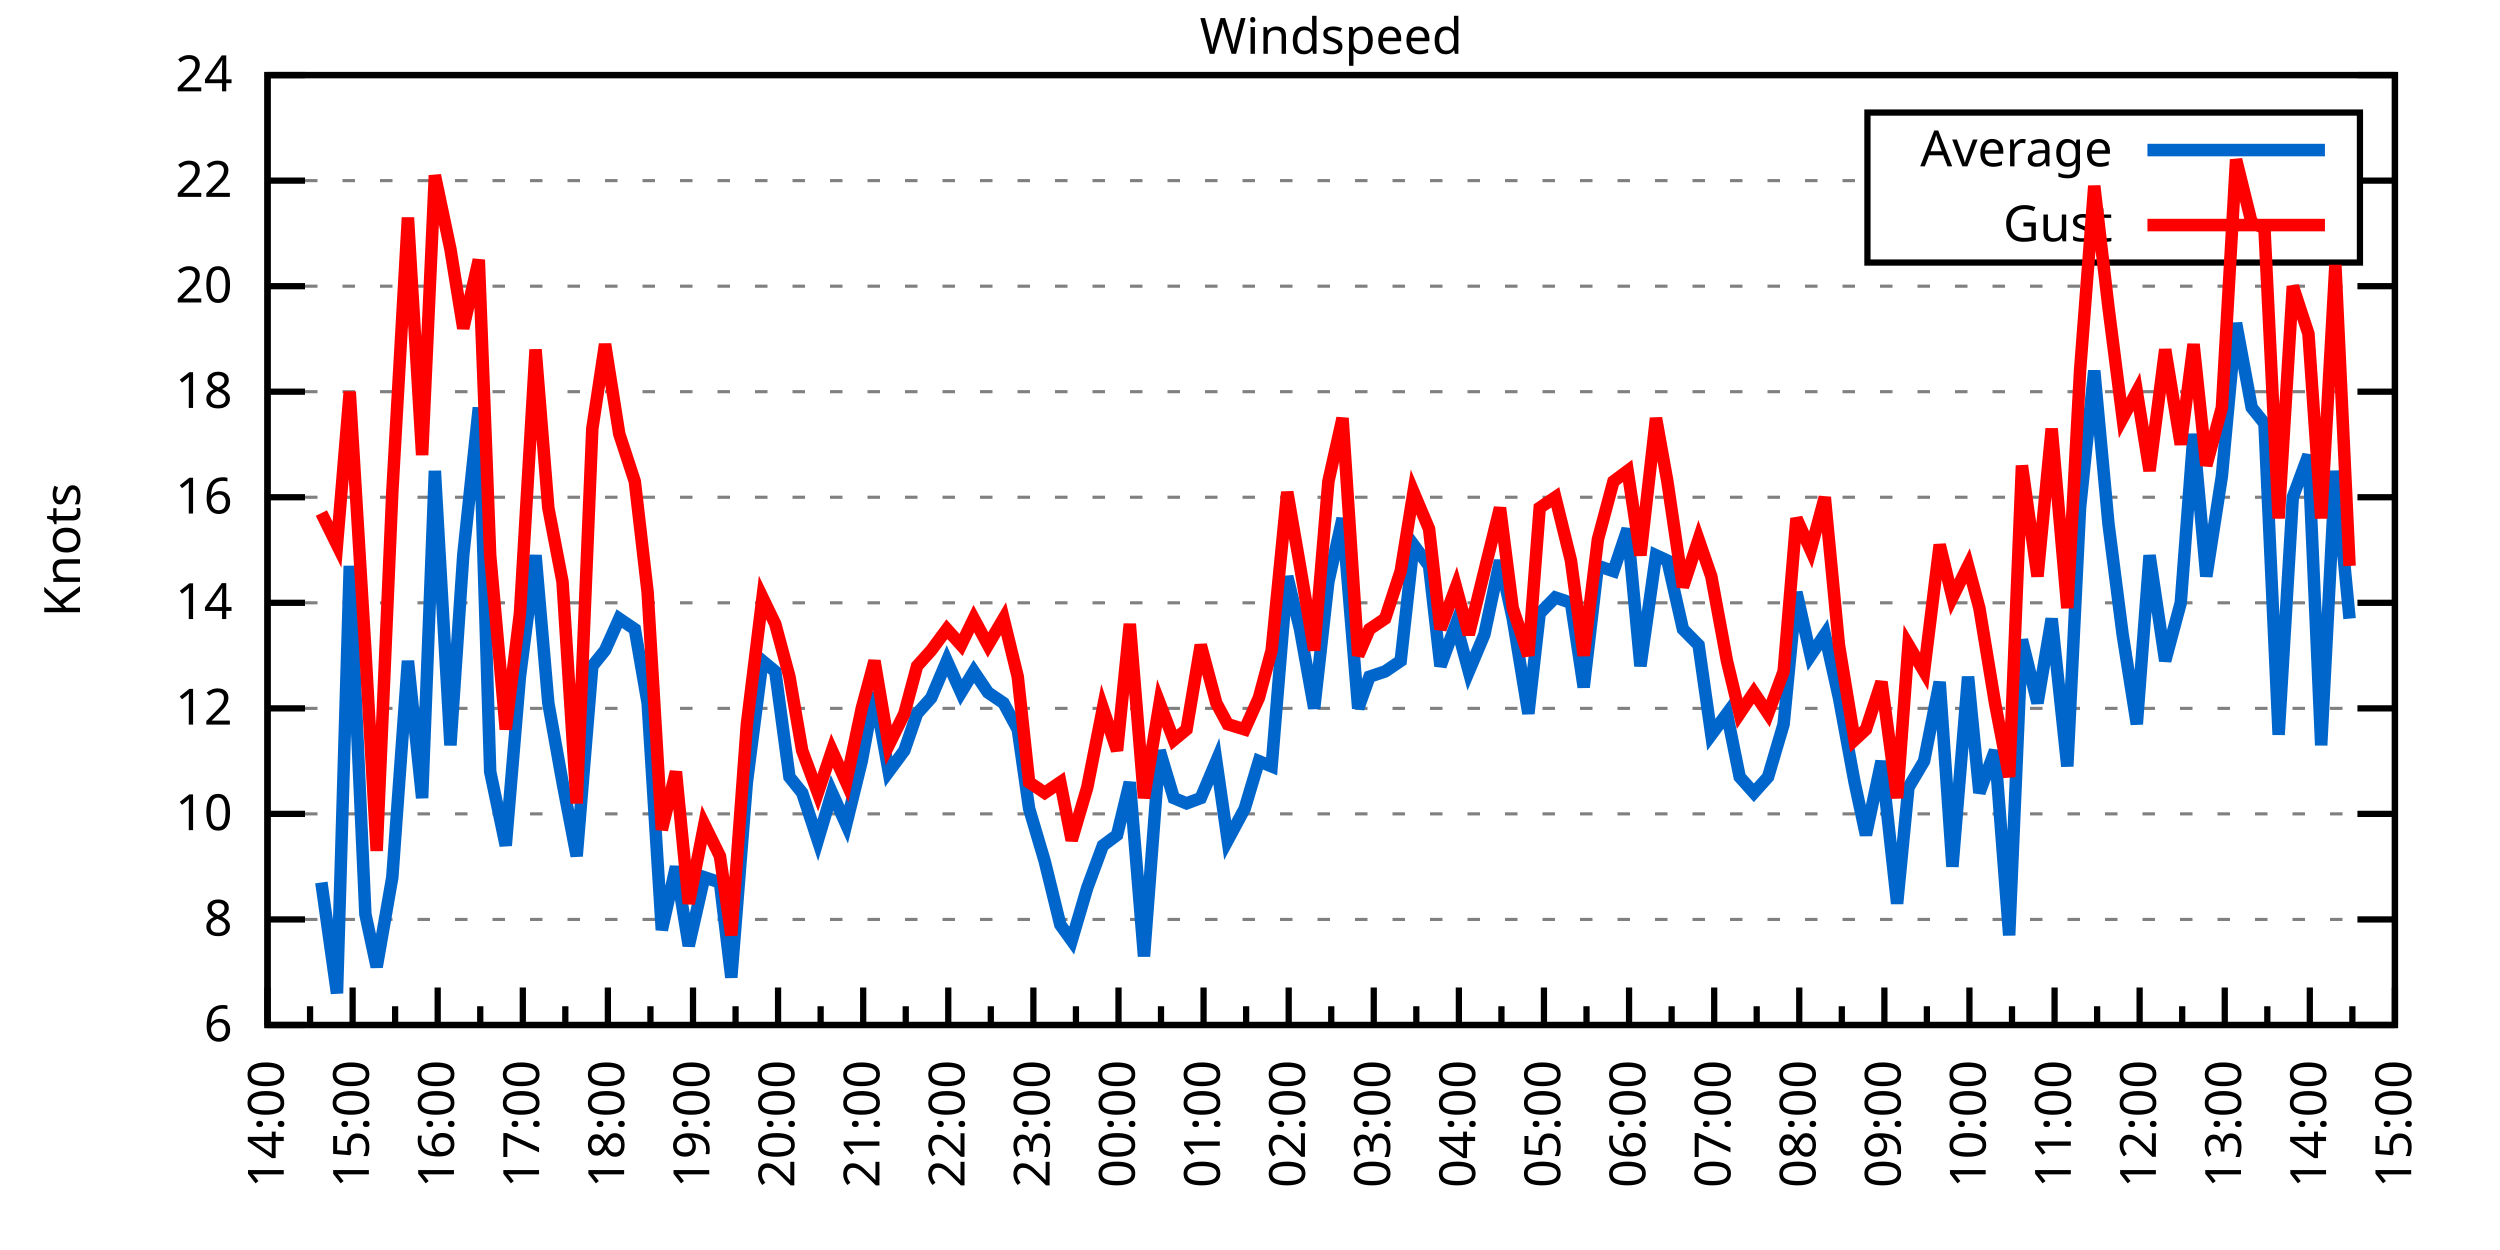
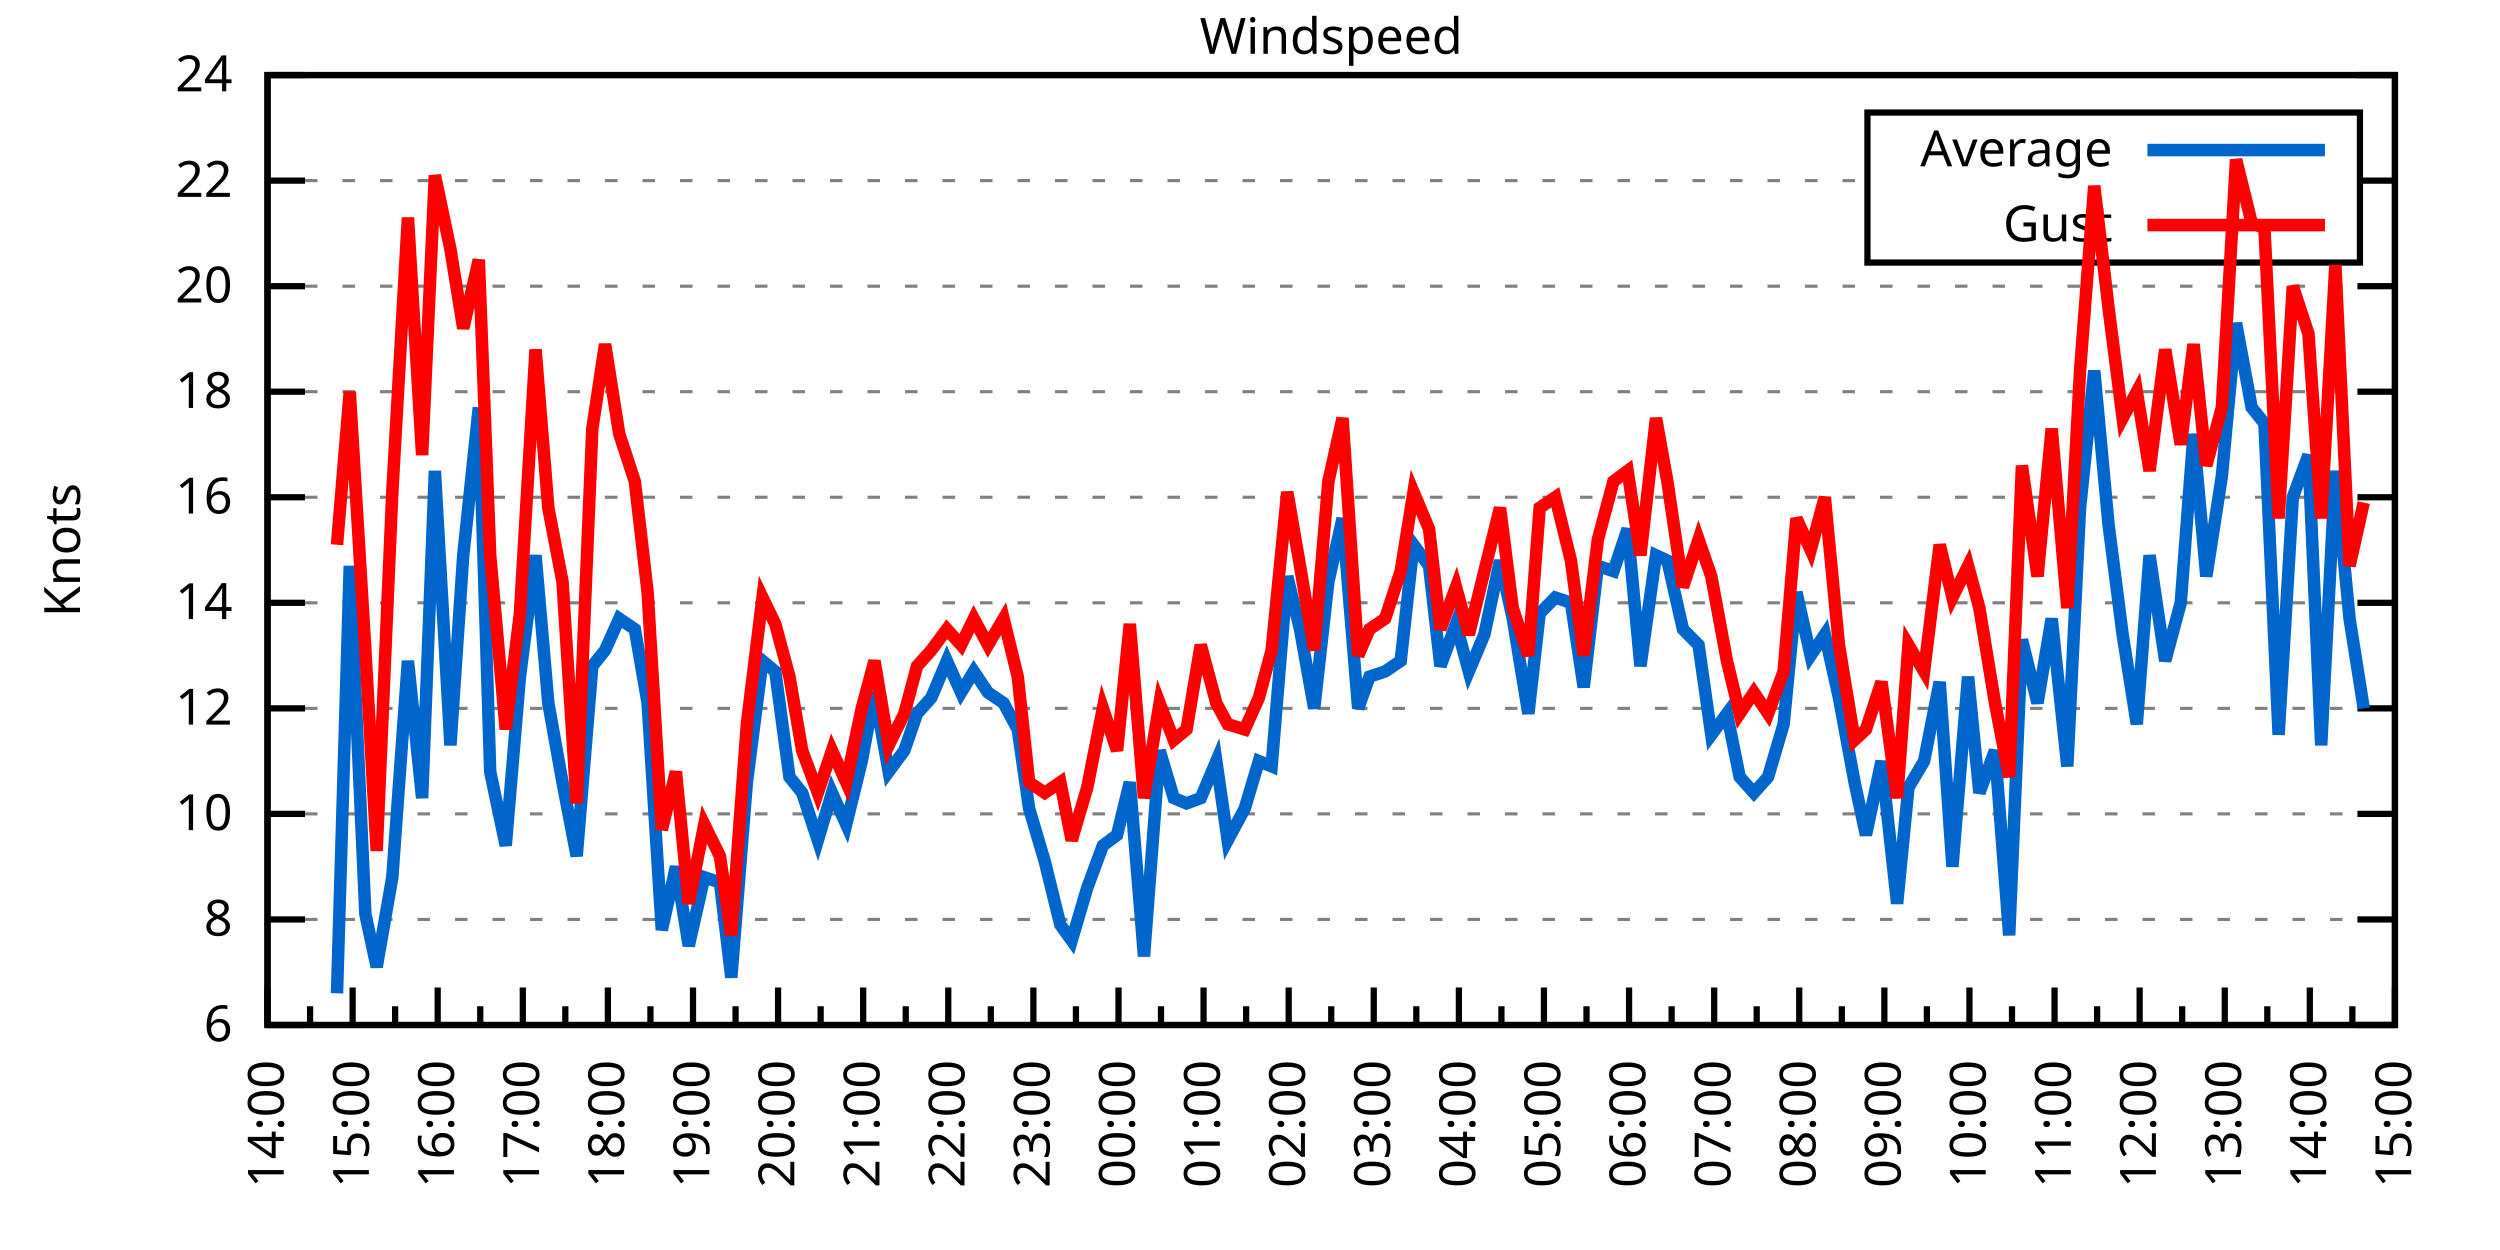
<svg xmlns="http://www.w3.org/2000/svg" xmlns:xlink="http://www.w3.org/1999/xlink" width="400" height="200" viewBox="0 0 400 200">
  <g id="gnuplot_canvas">
    <rect x="0" y="0" width="400" height="200" fill="none" />
    <defs>
      <circle id="gpDot" r="0.5" stroke-width="0.5" stroke="currentColor" />
      <path id="gpPt0" stroke-width="0.333" stroke="currentColor" d="M-1,0 h2 M0,-1 v2" />
      <path id="gpPt1" stroke-width="0.333" stroke="currentColor" d="M-1,-1 L1,1 M1,-1 L-1,1" />
      <path id="gpPt2" stroke-width="0.333" stroke="currentColor" d="M-1,0 L1,0 M0,-1 L0,1 M-1,-1 L1,1 M-1,1 L1,-1" />
      <rect id="gpPt3" stroke-width="0.333" stroke="currentColor" x="-1" y="-1" width="2" height="2" />
      <rect id="gpPt4" stroke-width="0.333" stroke="currentColor" fill="currentColor" x="-1" y="-1" width="2" height="2" />
      <circle id="gpPt5" stroke-width="0.333" stroke="currentColor" cx="0" cy="0" r="1" />
      <use xlink:href="#gpPt5" id="gpPt6" fill="currentColor" stroke="none" />
      <path id="gpPt7" stroke-width="0.333" stroke="currentColor" d="M0,-1.33 L-1.33,0.67 L1.33,0.67 z" />
      <use xlink:href="#gpPt7" id="gpPt8" fill="currentColor" stroke="none" />
      <use xlink:href="#gpPt7" id="gpPt9" stroke="currentColor" transform="rotate(180)" />
      <use xlink:href="#gpPt9" id="gpPt10" fill="currentColor" stroke="none" />
      <use xlink:href="#gpPt3" id="gpPt11" stroke="currentColor" transform="rotate(45)" />
      <use xlink:href="#gpPt11" id="gpPt12" fill="currentColor" stroke="none" />
      <path id="gpPt13" stroke-width="0.333" stroke="currentColor" d="M0,1.330 L1.265,0.411 L0.782,-1.067 L-0.782,-1.076 L-1.265,0.411 z" />
      <use xlink:href="#gpPt13" id="gpPt14" fill="currentColor" stroke="none" />
      <filter id="textbox" filterUnits="objectBoundingBox" x="0" y="0" height="1" width="1">
        <feFlood flood-color="white" flood-opacity="1" result="bgnd" />
        <feComposite in="SourceGraphic" in2="bgnd" operator="atop" />
      </filter>
      <filter id="greybox" filterUnits="objectBoundingBox" x="0" y="0" height="1" width="1">
        <feFlood flood-color="lightgrey" flood-opacity="1" result="grey" />
        <feComposite in="SourceGraphic" in2="grey" operator="atop" />
      </filter>
    </defs>
    <g fill="none" color="white" stroke="currentColor" stroke-width="1.00" stroke-linecap="butt" stroke-linejoin="miter">
</g>
    <g fill="none" color="black" stroke="currentColor" stroke-width="1.00" stroke-linecap="butt" stroke-linejoin="miter">
      <g stroke="none" shape-rendering="crispEdges">
        <polygon fill="rgb(255, 255, 255)" points="42.80,164.00 383.18,164.00 383.18,12.02 42.80,12.02 " />
      </g>
    </g>
    <g fill="none" color="black" stroke="currentColor" stroke-width="1.00" stroke-linecap="butt" stroke-linejoin="miter">
</g>
    <g fill="none" color="black" stroke="black" stroke-width="0.50" stroke-linecap="butt" stroke-linejoin="miter">
</g>
    <g fill="none" color="gray" stroke="currentColor" stroke-width="0.50" stroke-linecap="butt" stroke-linejoin="miter">
      <path stroke="gray" stroke-dasharray="2,4" class="gridline" d="M42.80,164.00 L383.19,164.00  " />
    </g>
    <g fill="none" color="gray" stroke="gray" stroke-width="1.00" stroke-linecap="butt" stroke-linejoin="miter">
</g>
    <g fill="none" color="black" stroke="currentColor" stroke-width="1.00" stroke-linecap="butt" stroke-linejoin="miter">
      <path stroke="black" d="M42.80,164.00 L48.80,164.00 M383.19,164.00 L377.19,164.00  " />
      <g transform="translate(37.20,166.60)" stroke="none" fill="black" font-family="Sans" font-size="8.00" text-anchor="end">
        <text>
          <tspan font-family="Sans"> 6</tspan>
        </text>
      </g>
    </g>
    <g fill="none" color="black" stroke="currentColor" stroke-width="1.00" stroke-linecap="butt" stroke-linejoin="miter">
</g>
    <g fill="none" color="black" stroke="black" stroke-width="0.50" stroke-linecap="butt" stroke-linejoin="miter">
</g>
    <g fill="none" color="gray" stroke="currentColor" stroke-width="0.50" stroke-linecap="butt" stroke-linejoin="miter">
      <path stroke="gray" stroke-dasharray="2,4" class="gridline" d="M42.80,147.11 L383.19,147.11  " />
    </g>
    <g fill="none" color="gray" stroke="gray" stroke-width="1.00" stroke-linecap="butt" stroke-linejoin="miter">
</g>
    <g fill="none" color="black" stroke="currentColor" stroke-width="1.00" stroke-linecap="butt" stroke-linejoin="miter">
      <path stroke="black" d="M42.80,147.11 L48.80,147.11 M383.19,147.11 L377.19,147.11  " />
      <g transform="translate(37.20,149.71)" stroke="none" fill="black" font-family="Sans" font-size="8.00" text-anchor="end">
        <text>
          <tspan font-family="Sans"> 8</tspan>
        </text>
      </g>
    </g>
    <g fill="none" color="black" stroke="currentColor" stroke-width="1.00" stroke-linecap="butt" stroke-linejoin="miter">
</g>
    <g fill="none" color="black" stroke="black" stroke-width="0.50" stroke-linecap="butt" stroke-linejoin="miter">
</g>
    <g fill="none" color="gray" stroke="currentColor" stroke-width="0.50" stroke-linecap="butt" stroke-linejoin="miter">
      <path stroke="gray" stroke-dasharray="2,4" class="gridline" d="M42.80,130.22 L383.19,130.22  " />
    </g>
    <g fill="none" color="gray" stroke="gray" stroke-width="1.00" stroke-linecap="butt" stroke-linejoin="miter">
</g>
    <g fill="none" color="black" stroke="currentColor" stroke-width="1.00" stroke-linecap="butt" stroke-linejoin="miter">
      <path stroke="black" d="M42.80,130.22 L48.80,130.22 M383.19,130.22 L377.19,130.22  " />
      <g transform="translate(37.20,132.82)" stroke="none" fill="black" font-family="Sans" font-size="8.00" text-anchor="end">
        <text>
          <tspan font-family="Sans"> 10</tspan>
        </text>
      </g>
    </g>
    <g fill="none" color="black" stroke="currentColor" stroke-width="1.00" stroke-linecap="butt" stroke-linejoin="miter">
</g>
    <g fill="none" color="black" stroke="black" stroke-width="0.50" stroke-linecap="butt" stroke-linejoin="miter">
</g>
    <g fill="none" color="gray" stroke="currentColor" stroke-width="0.50" stroke-linecap="butt" stroke-linejoin="miter">
      <path stroke="gray" stroke-dasharray="2,4" class="gridline" d="M42.80,113.34 L383.19,113.34  " />
    </g>
    <g fill="none" color="gray" stroke="gray" stroke-width="1.00" stroke-linecap="butt" stroke-linejoin="miter">
</g>
    <g fill="none" color="black" stroke="currentColor" stroke-width="1.00" stroke-linecap="butt" stroke-linejoin="miter">
      <path stroke="black" d="M42.80,113.34 L48.80,113.34 M383.19,113.34 L377.19,113.34  " />
      <g transform="translate(37.20,115.94)" stroke="none" fill="black" font-family="Sans" font-size="8.00" text-anchor="end">
        <text>
          <tspan font-family="Sans"> 12</tspan>
        </text>
      </g>
    </g>
    <g fill="none" color="black" stroke="currentColor" stroke-width="1.00" stroke-linecap="butt" stroke-linejoin="miter">
</g>
    <g fill="none" color="black" stroke="black" stroke-width="0.50" stroke-linecap="butt" stroke-linejoin="miter">
</g>
    <g fill="none" color="gray" stroke="currentColor" stroke-width="0.50" stroke-linecap="butt" stroke-linejoin="miter">
      <path stroke="gray" stroke-dasharray="2,4" class="gridline" d="M42.80,96.45 L383.19,96.45  " />
    </g>
    <g fill="none" color="gray" stroke="gray" stroke-width="1.00" stroke-linecap="butt" stroke-linejoin="miter">
</g>
    <g fill="none" color="black" stroke="currentColor" stroke-width="1.00" stroke-linecap="butt" stroke-linejoin="miter">
      <path stroke="black" d="M42.80,96.45 L48.80,96.45 M383.19,96.45 L377.19,96.45  " />
      <g transform="translate(37.20,99.05)" stroke="none" fill="black" font-family="Sans" font-size="8.00" text-anchor="end">
        <text>
          <tspan font-family="Sans"> 14</tspan>
        </text>
      </g>
    </g>
    <g fill="none" color="black" stroke="currentColor" stroke-width="1.00" stroke-linecap="butt" stroke-linejoin="miter">
</g>
    <g fill="none" color="black" stroke="black" stroke-width="0.50" stroke-linecap="butt" stroke-linejoin="miter">
</g>
    <g fill="none" color="gray" stroke="currentColor" stroke-width="0.50" stroke-linecap="butt" stroke-linejoin="miter">
      <path stroke="gray" stroke-dasharray="2,4" class="gridline" d="M42.80,79.56 L383.19,79.56  " />
    </g>
    <g fill="none" color="gray" stroke="gray" stroke-width="1.00" stroke-linecap="butt" stroke-linejoin="miter">
</g>
    <g fill="none" color="black" stroke="currentColor" stroke-width="1.00" stroke-linecap="butt" stroke-linejoin="miter">
      <path stroke="black" d="M42.80,79.56 L48.80,79.56 M383.19,79.56 L377.19,79.56  " />
      <g transform="translate(37.20,82.16)" stroke="none" fill="black" font-family="Sans" font-size="8.00" text-anchor="end">
        <text>
          <tspan font-family="Sans"> 16</tspan>
        </text>
      </g>
    </g>
    <g fill="none" color="black" stroke="currentColor" stroke-width="1.00" stroke-linecap="butt" stroke-linejoin="miter">
</g>
    <g fill="none" color="black" stroke="black" stroke-width="0.50" stroke-linecap="butt" stroke-linejoin="miter">
</g>
    <g fill="none" color="gray" stroke="currentColor" stroke-width="0.50" stroke-linecap="butt" stroke-linejoin="miter">
      <path stroke="gray" stroke-dasharray="2,4" class="gridline" d="M42.80,62.67 L383.19,62.67  " />
    </g>
    <g fill="none" color="gray" stroke="gray" stroke-width="1.00" stroke-linecap="butt" stroke-linejoin="miter">
</g>
    <g fill="none" color="black" stroke="currentColor" stroke-width="1.00" stroke-linecap="butt" stroke-linejoin="miter">
      <path stroke="black" d="M42.80,62.67 L48.80,62.67 M383.19,62.67 L377.19,62.67  " />
      <g transform="translate(37.20,65.27)" stroke="none" fill="black" font-family="Sans" font-size="8.00" text-anchor="end">
        <text>
          <tspan font-family="Sans"> 18</tspan>
        </text>
      </g>
    </g>
    <g fill="none" color="black" stroke="currentColor" stroke-width="1.00" stroke-linecap="butt" stroke-linejoin="miter">
</g>
    <g fill="none" color="black" stroke="black" stroke-width="0.50" stroke-linecap="butt" stroke-linejoin="miter">
</g>
    <g fill="none" color="gray" stroke="currentColor" stroke-width="0.50" stroke-linecap="butt" stroke-linejoin="miter">
      <path stroke="gray" stroke-dasharray="2,4" class="gridline" d="M42.80,45.79 L383.19,45.79  " />
    </g>
    <g fill="none" color="gray" stroke="gray" stroke-width="1.00" stroke-linecap="butt" stroke-linejoin="miter">
</g>
    <g fill="none" color="black" stroke="currentColor" stroke-width="1.00" stroke-linecap="butt" stroke-linejoin="miter">
      <path stroke="black" d="M42.80,45.79 L48.80,45.79 M383.19,45.79 L377.19,45.79  " />
      <g transform="translate(37.20,48.39)" stroke="none" fill="black" font-family="Sans" font-size="8.00" text-anchor="end">
        <text>
          <tspan font-family="Sans"> 20</tspan>
        </text>
      </g>
    </g>
    <g fill="none" color="black" stroke="currentColor" stroke-width="1.00" stroke-linecap="butt" stroke-linejoin="miter">
</g>
    <g fill="none" color="black" stroke="black" stroke-width="0.50" stroke-linecap="butt" stroke-linejoin="miter">
</g>
    <g fill="none" color="gray" stroke="currentColor" stroke-width="0.50" stroke-linecap="butt" stroke-linejoin="miter">
      <path stroke="gray" stroke-dasharray="2,4" class="gridline" d="M42.80,28.90 L298.79,28.90 M377.59,28.90 L383.19,28.90  " />
    </g>
    <g fill="none" color="gray" stroke="gray" stroke-width="1.00" stroke-linecap="butt" stroke-linejoin="miter">
</g>
    <g fill="none" color="black" stroke="currentColor" stroke-width="1.00" stroke-linecap="butt" stroke-linejoin="miter">
      <path stroke="black" d="M42.80,28.90 L48.80,28.90 M383.19,28.90 L377.19,28.90  " />
      <g transform="translate(37.20,31.50)" stroke="none" fill="black" font-family="Sans" font-size="8.00" text-anchor="end">
        <text>
          <tspan font-family="Sans"> 22</tspan>
        </text>
      </g>
    </g>
    <g fill="none" color="black" stroke="currentColor" stroke-width="1.00" stroke-linecap="butt" stroke-linejoin="miter">
</g>
    <g fill="none" color="black" stroke="black" stroke-width="0.50" stroke-linecap="butt" stroke-linejoin="miter">
</g>
    <g fill="none" color="gray" stroke="currentColor" stroke-width="0.50" stroke-linecap="butt" stroke-linejoin="miter">
      <path stroke="gray" stroke-dasharray="2,4" class="gridline" d="M42.80,12.01 L383.19,12.01  " />
    </g>
    <g fill="none" color="gray" stroke="gray" stroke-width="1.00" stroke-linecap="butt" stroke-linejoin="miter">
</g>
    <g fill="none" color="black" stroke="currentColor" stroke-width="1.00" stroke-linecap="butt" stroke-linejoin="miter">
      <path stroke="black" d="M42.80,12.01 L48.80,12.01 M383.19,12.01 L377.19,12.01  " />
      <g transform="translate(37.20,14.61)" stroke="none" fill="black" font-family="Sans" font-size="8.00" text-anchor="end">
        <text>
          <tspan font-family="Sans"> 24</tspan>
        </text>
      </g>
    </g>
    <g fill="none" color="black" stroke="currentColor" stroke-width="1.00" stroke-linecap="butt" stroke-linejoin="miter">
      <path stroke="black" d="M42.80,164.00 L42.80,158.00  " />
      <g transform="translate(45.40,169.60) rotate(270)" stroke="none" fill="black" font-family="Sans" font-size="8.00" text-anchor="end">
        <text>
          <tspan font-family="Sans">14:00</tspan>
        </text>
      </g>
    </g>
    <g fill="none" color="black" stroke="currentColor" stroke-width="1.00" stroke-linecap="butt" stroke-linejoin="miter">
      <path stroke="black" d="M49.61,164.00 L49.61,161.00 M56.42,164.00 L56.42,158.00  " />
      <g transform="translate(59.02,169.60) rotate(270)" stroke="none" fill="black" font-family="Sans" font-size="8.00" text-anchor="end">
        <text>
          <tspan font-family="Sans">15:00</tspan>
        </text>
      </g>
    </g>
    <g fill="none" color="black" stroke="currentColor" stroke-width="1.00" stroke-linecap="butt" stroke-linejoin="miter">
      <path stroke="black" d="M63.22,164.00 L63.22,161.00 M70.03,164.00 L70.03,158.00  " />
      <g transform="translate(72.63,169.60) rotate(270)" stroke="none" fill="black" font-family="Sans" font-size="8.00" text-anchor="end">
        <text>
          <tspan font-family="Sans">16:00</tspan>
        </text>
      </g>
    </g>
    <g fill="none" color="black" stroke="currentColor" stroke-width="1.00" stroke-linecap="butt" stroke-linejoin="miter">
      <path stroke="black" d="M76.84,164.00 L76.84,161.00 M83.65,164.00 L83.65,158.00  " />
      <g transform="translate(86.25,169.60) rotate(270)" stroke="none" fill="black" font-family="Sans" font-size="8.00" text-anchor="end">
        <text>
          <tspan font-family="Sans">17:00</tspan>
        </text>
      </g>
    </g>
    <g fill="none" color="black" stroke="currentColor" stroke-width="1.00" stroke-linecap="butt" stroke-linejoin="miter">
      <path stroke="black" d="M90.45,164.00 L90.45,161.00 M97.26,164.00 L97.26,158.00  " />
      <g transform="translate(99.86,169.60) rotate(270)" stroke="none" fill="black" font-family="Sans" font-size="8.00" text-anchor="end">
        <text>
          <tspan font-family="Sans">18:00</tspan>
        </text>
      </g>
    </g>
    <g fill="none" color="black" stroke="currentColor" stroke-width="1.00" stroke-linecap="butt" stroke-linejoin="miter">
      <path stroke="black" d="M104.07,164.00 L104.07,161.00 M110.88,164.00 L110.88,158.00  " />
      <g transform="translate(113.48,169.60) rotate(270)" stroke="none" fill="black" font-family="Sans" font-size="8.00" text-anchor="end">
        <text>
          <tspan font-family="Sans">19:00</tspan>
        </text>
      </g>
    </g>
    <g fill="none" color="black" stroke="currentColor" stroke-width="1.00" stroke-linecap="butt" stroke-linejoin="miter">
      <path stroke="black" d="M117.69,164.00 L117.69,161.00 M124.49,164.00 L124.49,158.00  " />
      <g transform="translate(127.09,169.60) rotate(270)" stroke="none" fill="black" font-family="Sans" font-size="8.00" text-anchor="end">
        <text>
          <tspan font-family="Sans">20:00</tspan>
        </text>
      </g>
    </g>
    <g fill="none" color="black" stroke="currentColor" stroke-width="1.00" stroke-linecap="butt" stroke-linejoin="miter">
      <path stroke="black" d="M131.30,164.00 L131.30,161.00 M138.11,164.00 L138.11,158.00  " />
      <g transform="translate(140.71,169.60) rotate(270)" stroke="none" fill="black" font-family="Sans" font-size="8.00" text-anchor="end">
        <text>
          <tspan font-family="Sans">21:00</tspan>
        </text>
      </g>
    </g>
    <g fill="none" color="black" stroke="currentColor" stroke-width="1.00" stroke-linecap="butt" stroke-linejoin="miter">
      <path stroke="black" d="M144.92,164.00 L144.92,161.00 M151.72,164.00 L151.72,158.00  " />
      <g transform="translate(154.32,169.60) rotate(270)" stroke="none" fill="black" font-family="Sans" font-size="8.00" text-anchor="end">
        <text>
          <tspan font-family="Sans">22:00</tspan>
        </text>
      </g>
    </g>
    <g fill="none" color="black" stroke="currentColor" stroke-width="1.00" stroke-linecap="butt" stroke-linejoin="miter">
      <path stroke="black" d="M158.53,164.00 L158.53,161.00 M165.34,164.00 L165.34,158.00  " />
      <g transform="translate(167.94,169.60) rotate(270)" stroke="none" fill="black" font-family="Sans" font-size="8.00" text-anchor="end">
        <text>
          <tspan font-family="Sans">23:00</tspan>
        </text>
      </g>
    </g>
    <g fill="none" color="black" stroke="currentColor" stroke-width="1.00" stroke-linecap="butt" stroke-linejoin="miter">
      <path stroke="black" d="M172.15,164.00 L172.15,161.00 M178.96,164.00 L178.96,158.00  " />
      <g transform="translate(181.56,169.60) rotate(270)" stroke="none" fill="black" font-family="Sans" font-size="8.00" text-anchor="end">
        <text>
          <tspan font-family="Sans">00:00</tspan>
        </text>
      </g>
    </g>
    <g fill="none" color="black" stroke="currentColor" stroke-width="1.00" stroke-linecap="butt" stroke-linejoin="miter">
      <path stroke="black" d="M185.76,164.00 L185.76,161.00 M192.57,164.00 L192.57,158.00  " />
      <g transform="translate(195.17,169.60) rotate(270)" stroke="none" fill="black" font-family="Sans" font-size="8.00" text-anchor="end">
        <text>
          <tspan font-family="Sans">01:00</tspan>
        </text>
      </g>
    </g>
    <g fill="none" color="black" stroke="currentColor" stroke-width="1.00" stroke-linecap="butt" stroke-linejoin="miter">
      <path stroke="black" d="M199.38,164.00 L199.38,161.00 M206.19,164.00 L206.19,158.00  " />
      <g transform="translate(208.79,169.60) rotate(270)" stroke="none" fill="black" font-family="Sans" font-size="8.00" text-anchor="end">
        <text>
          <tspan font-family="Sans">02:00</tspan>
        </text>
      </g>
    </g>
    <g fill="none" color="black" stroke="currentColor" stroke-width="1.00" stroke-linecap="butt" stroke-linejoin="miter">
      <path stroke="black" d="M213.00,164.00 L213.00,161.00 M219.80,164.00 L219.80,158.00  " />
      <g transform="translate(222.40,169.60) rotate(270)" stroke="none" fill="black" font-family="Sans" font-size="8.00" text-anchor="end">
        <text>
          <tspan font-family="Sans">03:00</tspan>
        </text>
      </g>
    </g>
    <g fill="none" color="black" stroke="currentColor" stroke-width="1.00" stroke-linecap="butt" stroke-linejoin="miter">
      <path stroke="black" d="M226.61,164.00 L226.61,161.00 M233.42,164.00 L233.42,158.00  " />
      <g transform="translate(236.02,169.60) rotate(270)" stroke="none" fill="black" font-family="Sans" font-size="8.00" text-anchor="end">
        <text>
          <tspan font-family="Sans">04:00</tspan>
        </text>
      </g>
    </g>
    <g fill="none" color="black" stroke="currentColor" stroke-width="1.00" stroke-linecap="butt" stroke-linejoin="miter">
      <path stroke="black" d="M240.23,164.00 L240.23,161.00 M247.03,164.00 L247.03,158.00  " />
      <g transform="translate(249.63,169.60) rotate(270)" stroke="none" fill="black" font-family="Sans" font-size="8.00" text-anchor="end">
        <text>
          <tspan font-family="Sans">05:00</tspan>
        </text>
      </g>
    </g>
    <g fill="none" color="black" stroke="currentColor" stroke-width="1.00" stroke-linecap="butt" stroke-linejoin="miter">
      <path stroke="black" d="M253.84,164.00 L253.84,161.00 M260.65,164.00 L260.65,158.00  " />
      <g transform="translate(263.25,169.60) rotate(270)" stroke="none" fill="black" font-family="Sans" font-size="8.00" text-anchor="end">
        <text>
          <tspan font-family="Sans">06:00</tspan>
        </text>
      </g>
    </g>
    <g fill="none" color="black" stroke="currentColor" stroke-width="1.00" stroke-linecap="butt" stroke-linejoin="miter">
      <path stroke="black" d="M267.46,164.00 L267.46,161.00 M274.27,164.00 L274.27,158.00  " />
      <g transform="translate(276.87,169.60) rotate(270)" stroke="none" fill="black" font-family="Sans" font-size="8.00" text-anchor="end">
        <text>
          <tspan font-family="Sans">07:00</tspan>
        </text>
      </g>
    </g>
    <g fill="none" color="black" stroke="currentColor" stroke-width="1.00" stroke-linecap="butt" stroke-linejoin="miter">
      <path stroke="black" d="M281.07,164.00 L281.07,161.00 M287.88,164.00 L287.88,158.00  " />
      <g transform="translate(290.48,169.60) rotate(270)" stroke="none" fill="black" font-family="Sans" font-size="8.00" text-anchor="end">
        <text>
          <tspan font-family="Sans">08:00</tspan>
        </text>
      </g>
    </g>
    <g fill="none" color="black" stroke="currentColor" stroke-width="1.00" stroke-linecap="butt" stroke-linejoin="miter">
      <path stroke="black" d="M294.69,164.00 L294.69,161.00 M301.50,164.00 L301.50,158.00  " />
      <g transform="translate(304.10,169.60) rotate(270)" stroke="none" fill="black" font-family="Sans" font-size="8.00" text-anchor="end">
        <text>
          <tspan font-family="Sans">09:00</tspan>
        </text>
      </g>
    </g>
    <g fill="none" color="black" stroke="currentColor" stroke-width="1.00" stroke-linecap="butt" stroke-linejoin="miter">
      <path stroke="black" d="M308.30,164.00 L308.30,161.00 M315.11,164.00 L315.11,158.00  " />
      <g transform="translate(317.71,169.60) rotate(270)" stroke="none" fill="black" font-family="Sans" font-size="8.00" text-anchor="end">
        <text>
          <tspan font-family="Sans">10:00</tspan>
        </text>
      </g>
    </g>
    <g fill="none" color="black" stroke="currentColor" stroke-width="1.00" stroke-linecap="butt" stroke-linejoin="miter">
      <path stroke="black" d="M321.92,164.00 L321.92,161.00 M328.73,164.00 L328.73,158.00  " />
      <g transform="translate(331.33,169.60) rotate(270)" stroke="none" fill="black" font-family="Sans" font-size="8.00" text-anchor="end">
        <text>
          <tspan font-family="Sans">11:00</tspan>
        </text>
      </g>
    </g>
    <g fill="none" color="black" stroke="currentColor" stroke-width="1.00" stroke-linecap="butt" stroke-linejoin="miter">
      <path stroke="black" d="M335.54,164.00 L335.54,161.00 M342.34,164.00 L342.34,158.00  " />
      <g transform="translate(344.94,169.60) rotate(270)" stroke="none" fill="black" font-family="Sans" font-size="8.00" text-anchor="end">
        <text>
          <tspan font-family="Sans">12:00</tspan>
        </text>
      </g>
    </g>
    <g fill="none" color="black" stroke="currentColor" stroke-width="1.00" stroke-linecap="butt" stroke-linejoin="miter">
      <path stroke="black" d="M349.15,164.00 L349.15,161.00 M355.96,164.00 L355.96,158.00  " />
      <g transform="translate(358.56,169.60) rotate(270)" stroke="none" fill="black" font-family="Sans" font-size="8.00" text-anchor="end">
        <text>
          <tspan font-family="Sans">13:00</tspan>
        </text>
      </g>
    </g>
    <g fill="none" color="black" stroke="currentColor" stroke-width="1.00" stroke-linecap="butt" stroke-linejoin="miter">
      <path stroke="black" d="M362.77,164.00 L362.77,161.00 M369.57,164.00 L369.57,158.00  " />
      <g transform="translate(372.17,169.60) rotate(270)" stroke="none" fill="black" font-family="Sans" font-size="8.00" text-anchor="end">
        <text>
          <tspan font-family="Sans">14:00</tspan>
        </text>
      </g>
    </g>
    <g fill="none" color="black" stroke="currentColor" stroke-width="1.00" stroke-linecap="butt" stroke-linejoin="miter">
      <path stroke="black" d="M376.38,164.00 L376.38,161.00 M383.19,164.00 L383.19,158.00  " />
      <g transform="translate(385.79,169.60) rotate(270)" stroke="none" fill="black" font-family="Sans" font-size="8.00" text-anchor="end">
        <text>
          <tspan font-family="Sans">15:00</tspan>
        </text>
      </g>
    </g>
    <g fill="none" color="black" stroke="currentColor" stroke-width="1.00" stroke-linecap="butt" stroke-linejoin="miter">
</g>
    <g fill="none" color="black" stroke="currentColor" stroke-width="1.00" stroke-linecap="butt" stroke-linejoin="miter">
      <path stroke="black" d="M42.80,12.01 L42.80,164.00 L383.19,164.00 L383.19,12.01 L42.80,12.01 Z  " />
    </g>
    <g fill="none" color="black" stroke="currentColor" stroke-width="1.00" stroke-linecap="butt" stroke-linejoin="miter">
      <g transform="translate(12.80,88.01) rotate(270)" stroke="none" fill="black" font-family="Sans" font-size="8.00" text-anchor="middle">
        <text>
          <tspan font-family="Sans">Knots</tspan>
        </text>
      </g>
    </g>
    <g fill="none" color="black" stroke="currentColor" stroke-width="1.00" stroke-linecap="butt" stroke-linejoin="miter">
</g>
    <g fill="none" color="black" stroke="currentColor" stroke-width="1.00" stroke-linecap="butt" stroke-linejoin="miter">
      <path stroke="black" d="M298.79,42.01 L298.79,18.01 L377.59,18.01 L377.59,42.01 L298.79,42.01 Z  " />
    </g>
    <g id="Windspeed_plot_1">
      <g fill="none" color="white" stroke="black" stroke-width="2.00" stroke-linecap="butt" stroke-linejoin="miter">
</g>
      <g fill="none" color="black" stroke="currentColor" stroke-width="2.00" stroke-linecap="butt" stroke-linejoin="miter">
        <g transform="translate(337.99,26.61)" stroke="none" fill="black" font-family="Sans" font-size="8.00" text-anchor="end">
          <text>
            <tspan font-family="Sans">Average</tspan>
          </text>
        </g>
      </g>
      <g fill="none" color="black" stroke="currentColor" stroke-width="2.00" stroke-linecap="butt" stroke-linejoin="miter">
-         <path stroke="rgb(  0, 102, 204)" d="M343.59,24.01 L371.99,24.01 M51.42,141.20 L53.92,158.93 L55.96,90.54 L58.46,146.27 L60.27,154.71 L62.77,140.36   L65.27,105.74 L67.54,127.69 L69.58,75.34 L72.07,119.25 L74.12,88.85 L76.61,65.21 L78.43,123.47 L80.92,135.29   L83.19,108.27 L85.69,88.85 L87.73,112.49 L90.00,125.16 L92.27,136.98 L94.77,106.58 L96.81,104.05 L99.08,98.98   L101.57,100.67 L103.62,112.49 L105.89,148.80 L108.15,138.67 L110.20,151.33 L112.69,140.36 L115.19,141.20 L117.01,156.40   L119.50,125.16 L122.00,105.74 L124.04,107.43 L126.31,124.31 L128.35,126.85 L130.85,134.45 L133.12,126.85 L135.39,131.91   L137.88,121.78 L139.92,110.80 L142.19,123.47 L144.69,120.09 L146.73,114.18 L149.00,111.65 L151.50,105.74 L153.77,110.80   L155.81,107.43 L158.08,110.80 L160.57,112.49 L162.84,116.71 L164.66,129.38 L167.16,137.82 L169.65,147.96 L171.47,150.49   L173.96,142.05 L176.46,135.29 L178.73,133.60 L180.77,125.16 L183.04,153.02 L185.54,120.09 L187.81,127.69 L189.85,128.54   L192.12,127.69 L194.61,121.78 L196.43,134.45 L199.15,129.38 L201.42,121.78 L203.46,122.62 L205.96,92.23 L208.00,100.67   L210.27,113.34 L212.54,93.07 L214.81,82.94 L217.31,113.34 L219.12,108.27 L221.62,107.43 L224.11,105.74 L226.16,87.16   L228.65,90.54 L230.47,106.58 L232.96,99.83 L235.01,107.43 L237.50,101.52 L240.00,89.69 L242.04,98.98 L244.54,114.18   L246.35,98.14 L248.85,95.60 L251.35,96.45 L253.39,109.96 L255.66,90.54 L258.15,91.38 L260.42,84.63 L262.47,106.58   L264.96,88.85 L266.78,89.69 L269.27,100.67 L271.77,103.20 L273.81,117.56 L276.31,114.18 L278.35,124.31 L280.62,126.85   L282.89,124.31 L285.38,115.87 L287.43,94.76 L289.70,104.89 L291.97,101.52 L294.23,111.65 L296.73,125.16 L298.55,133.60   L301.04,121.78 L303.54,144.58 L305.35,126.00 L307.85,121.78 L310.35,109.11 L312.39,138.67 L314.89,108.27 L316.70,126.85   L319.20,120.09 L321.47,149.65 L323.51,102.36 L326.00,112.49 L328.27,98.98 L330.77,122.62 L332.81,81.25 L335.08,59.30   L337.35,83.78 L339.62,101.52 L341.89,115.87 L343.93,88.85 L346.43,105.74 L348.92,96.45 L350.97,69.43 L353.01,92.23   L355.50,76.18 L357.77,51.70 L360.27,65.21 L362.31,67.74 L364.58,117.56 L366.85,79.56 L369.35,72.81 L371.39,119.25   L373.66,75.34 L375.93,98.98  " />
+         <path stroke="rgb(  0, 102, 204)" d="M343.59,24.01 L371.99,24.01 M53.92,158.93 L55.96,90.54 L58.46,146.27 L60.27,154.71 L62.77,140.36 L65.27,105.74   L67.54,127.69 L69.58,75.34 L72.07,119.25 L74.12,88.85 L76.61,65.21 L78.43,123.47 L80.92,135.29 L83.19,108.27   L85.69,88.85 L87.73,112.49 L90.00,125.16 L92.27,136.98 L94.77,106.58 L96.81,104.05 L99.08,98.98 L101.57,100.67   L103.62,112.49 L105.89,148.80 L108.15,138.67 L110.20,151.33 L112.69,140.36 L115.19,141.20 L117.01,156.40 L119.50,125.16   L122.00,105.74 L124.04,107.43 L126.31,124.31 L128.35,126.85 L130.85,134.45 L133.12,126.85 L135.39,131.91 L137.88,121.78   L139.92,110.80 L142.19,123.47 L144.69,120.09 L146.73,114.18 L149.00,111.65 L151.50,105.74 L153.77,110.80 L155.81,107.43   L158.08,110.80 L160.57,112.49 L162.84,116.71 L164.66,129.38 L167.16,137.82 L169.65,147.96 L171.47,150.49 L173.96,142.05   L176.46,135.29 L178.73,133.60 L180.77,125.16 L183.04,153.02 L185.54,120.09 L187.81,127.69 L189.85,128.54 L192.12,127.69   L194.61,121.78 L196.43,134.45 L199.15,129.38 L201.42,121.78 L203.46,122.62 L205.96,92.23 L208.00,100.67 L210.27,113.34   L212.54,93.07 L214.81,82.94 L217.31,113.34 L219.12,108.27 L221.62,107.43 L224.11,105.74 L226.16,87.16 L228.65,90.54   L230.47,106.58 L232.96,99.83 L235.01,107.43 L237.50,101.52 L240.00,89.69 L242.04,98.98 L244.54,114.18 L246.35,98.14   L248.85,95.60 L251.35,96.45 L253.39,109.96 L255.66,90.54 L258.15,91.38 L260.42,84.63 L262.47,106.58 L264.96,88.85   L266.78,89.69 L269.27,100.67 L271.77,103.20 L273.81,117.56 L276.31,114.18 L278.35,124.31 L280.62,126.85 L282.89,124.31   L285.38,115.87 L287.43,94.76 L289.70,104.89 L291.97,101.52 L294.23,111.65 L296.73,125.16 L298.55,133.60 L301.04,121.78   L303.54,144.58 L305.35,126.00 L307.85,121.78 L310.35,109.11 L312.39,138.67 L314.89,108.27 L316.70,126.85 L319.20,120.09   L321.47,149.65 L323.51,102.36 L326.00,112.49 L328.27,98.98 L330.77,122.62 L332.81,81.25 L335.08,59.30 L337.35,83.78   L339.62,101.52 L341.89,115.87 L343.93,88.85 L346.43,105.74 L348.92,96.45 L350.97,69.43 L353.01,92.23 L355.50,76.18   L357.77,51.70 L360.27,65.21 L362.31,67.74 L364.58,117.56 L366.85,79.56 L369.35,72.81 L371.39,119.25 L373.66,75.34   L375.93,98.98 L378.20,113.34  " />
      </g>
    </g>
    <g id="Windspeed_plot_2">
      <g fill="none" color="black" stroke="currentColor" stroke-width="2.00" stroke-linecap="butt" stroke-linejoin="miter">
        <g transform="translate(337.99,38.61)" stroke="none" fill="black" font-family="Sans" font-size="8.00" text-anchor="end">
          <text>
            <tspan font-family="Sans">Gust</tspan>
          </text>
        </g>
      </g>
      <g fill="none" color="black" stroke="currentColor" stroke-width="2.00" stroke-linecap="butt" stroke-linejoin="miter">
-         <path stroke="rgb(255,   0,   0)" d="M343.59,36.01 L371.99,36.01 M51.42,82.09 L53.92,87.16 L55.96,62.67 L58.46,104.05 L60.27,136.14 L62.77,78.72   L65.27,34.81 L67.54,72.81 L69.58,28.05 L72.07,39.87 L74.12,52.54 L76.61,41.56 L78.43,88.85 L80.92,116.71   L83.19,98.14 L85.69,55.92 L87.73,81.25 L90.00,93.07 L92.27,128.54 L94.77,68.58 L96.81,55.07 L99.08,69.43   L101.57,77.03 L103.62,94.76 L105.89,132.76 L108.15,123.47 L110.20,144.58 L112.69,131.91 L115.19,136.98 L117.01,149.65   L119.50,115.87 L122.00,95.60 L124.04,99.83 L126.31,108.27 L128.35,120.09 L130.85,126.85 L133.12,120.09 L135.39,125.16   L137.88,113.34 L139.92,105.74 L142.19,119.25 L144.69,114.18 L146.73,106.58 L149.00,104.05 L151.50,100.67 L153.77,103.20   L155.81,98.98 L158.08,103.20 L160.57,98.98 L162.84,108.27 L164.66,125.16 L167.16,126.85 L169.65,125.16 L171.47,134.45   L173.96,126.00 L176.46,113.34 L178.73,120.09 L180.77,99.83 L183.04,127.69 L185.54,112.49 L187.81,118.40 L189.85,116.71   L192.12,103.20 L194.61,112.49 L196.43,115.87 L199.15,116.71 L201.42,111.65 L203.46,104.05 L205.96,78.72 L208.00,90.54   L210.27,104.05 L212.54,77.03 L214.81,66.90 L217.31,104.89 L219.12,100.67 L221.62,98.98 L224.11,91.38 L226.16,78.72   L228.65,84.63 L230.47,100.67 L232.96,93.92 L235.01,101.52 L237.50,91.38 L240.00,81.25 L242.04,97.29 L244.54,104.89   L246.35,81.25 L248.85,79.56 L251.35,89.69 L253.39,104.89 L255.66,86.32 L258.15,77.03 L260.42,75.34 L262.47,88.85   L264.96,66.90 L266.78,77.03 L269.27,93.92 L271.77,86.32 L273.81,92.23 L276.31,105.74 L278.35,114.18 L280.62,110.80   L282.89,114.18 L285.38,107.43 L287.43,82.94 L289.70,88.00 L291.97,79.56 L294.23,103.20 L296.73,118.40 L298.55,116.71   L301.04,109.11 L303.54,127.69 L305.35,103.20 L307.85,107.43 L310.35,87.16 L312.39,95.60 L314.89,90.54 L316.70,97.29   L319.20,112.49 L321.47,124.31 L323.51,74.49 L326.00,92.23 L328.27,68.58 L330.77,97.29 L332.81,59.30 L335.08,29.74   L337.35,49.16 L339.62,66.90 L341.89,62.67 L343.93,75.34 L346.43,55.92 L348.92,71.12 L350.97,55.07 L353.01,74.49   L355.50,65.21 L357.77,25.52 L360.27,35.65 L362.31,36.50 L364.58,82.94 L366.85,45.79 L369.35,53.39 L371.39,82.94   L373.66,42.41 L375.93,90.54  " />
+         <path stroke="rgb(255,   0,   0)" d="M343.59,36.01 L371.99,36.01 M53.92,87.16 L55.96,62.67 L58.46,104.05 L60.27,136.14 L62.77,78.72 L65.27,34.81   L67.54,72.81 L69.58,28.05 L72.07,39.87 L74.12,52.54 L76.61,41.56 L78.43,88.85 L80.92,116.71 L83.19,98.14   L85.69,55.92 L87.73,81.25 L90.00,93.07 L92.27,128.54 L94.77,68.58 L96.81,55.07 L99.08,69.43 L101.57,77.03   L103.62,94.76 L105.89,132.76 L108.15,123.47 L110.20,144.58 L112.69,131.91 L115.19,136.98 L117.01,149.65 L119.50,115.87   L122.00,95.60 L124.04,99.83 L126.31,108.27 L128.35,120.09 L130.85,126.85 L133.12,120.09 L135.39,125.16 L137.88,113.34   L139.92,105.74 L142.19,119.25 L144.69,114.18 L146.73,106.58 L149.00,104.05 L151.50,100.67 L153.77,103.20 L155.81,98.98   L158.08,103.20 L160.57,98.98 L162.84,108.27 L164.66,125.16 L167.16,126.85 L169.65,125.16 L171.47,134.45 L173.96,126.00   L176.46,113.34 L178.73,120.09 L180.77,99.83 L183.04,127.69 L185.54,112.49 L187.81,118.40 L189.85,116.71 L192.12,103.20   L194.61,112.49 L196.43,115.87 L199.15,116.71 L201.42,111.65 L203.46,104.05 L205.96,78.72 L208.00,90.54 L210.27,104.05   L212.54,77.03 L214.81,66.90 L217.31,104.89 L219.12,100.67 L221.62,98.98 L224.11,91.38 L226.16,78.72 L228.65,84.63   L230.47,100.67 L232.96,93.92 L235.01,101.52 L237.50,91.38 L240.00,81.25 L242.04,97.29 L244.54,104.89 L246.35,81.25   L248.85,79.56 L251.35,89.69 L253.39,104.89 L255.66,86.32 L258.15,77.03 L260.42,75.34 L262.47,88.85 L264.96,66.90   L266.78,77.03 L269.27,93.92 L271.77,86.32 L273.81,92.23 L276.31,105.74 L278.35,114.18 L280.62,110.80 L282.89,114.18   L285.38,107.43 L287.43,82.94 L289.70,88.00 L291.97,79.56 L294.23,103.20 L296.73,118.40 L298.55,116.71 L301.04,109.11   L303.54,127.69 L305.35,103.20 L307.85,107.43 L310.35,87.16 L312.39,95.60 L314.89,90.54 L316.70,97.29 L319.20,112.49   L321.47,124.31 L323.51,74.49 L326.00,92.23 L328.27,68.58 L330.77,97.29 L332.81,59.30 L335.08,29.74 L337.35,49.16   L339.62,66.90 L341.89,62.67 L343.93,75.34 L346.43,55.92 L348.92,71.12 L350.97,55.07 L353.01,74.49 L355.50,65.21   L357.77,25.52 L360.27,35.65 L362.31,36.50 L364.58,82.94 L366.85,45.79 L369.35,53.39 L371.39,82.94 L373.66,42.41   L375.93,90.54 L378.20,80.41  " />
      </g>
    </g>
    <g fill="none" color="black" stroke="currentColor" stroke-width="2.00" stroke-linecap="butt" stroke-linejoin="miter">
</g>
    <g fill="none" color="black" stroke="black" stroke-width="1.00" stroke-linecap="butt" stroke-linejoin="miter">
</g>
    <g fill="none" color="black" stroke="currentColor" stroke-width="1.00" stroke-linecap="butt" stroke-linejoin="miter">
      <path stroke="black" d="M42.80,12.01 L42.80,164.00 L383.19,164.00 L383.19,12.01 L42.80,12.01 Z  " />
    </g>
    <g fill="none" color="black" stroke="currentColor" stroke-width="1.00" stroke-linecap="butt" stroke-linejoin="miter">
      <g transform="translate(212.99,8.61)" stroke="none" fill="black" font-family="Sans" font-size="8.00" text-anchor="middle">
        <text>
          <tspan font-family="Sans">Windspeed</tspan>
        </text>
      </g>
    </g>
    <g fill="none" color="black" stroke="currentColor" stroke-width="1.00" stroke-linecap="butt" stroke-linejoin="miter">
</g>
  </g>
</svg>
